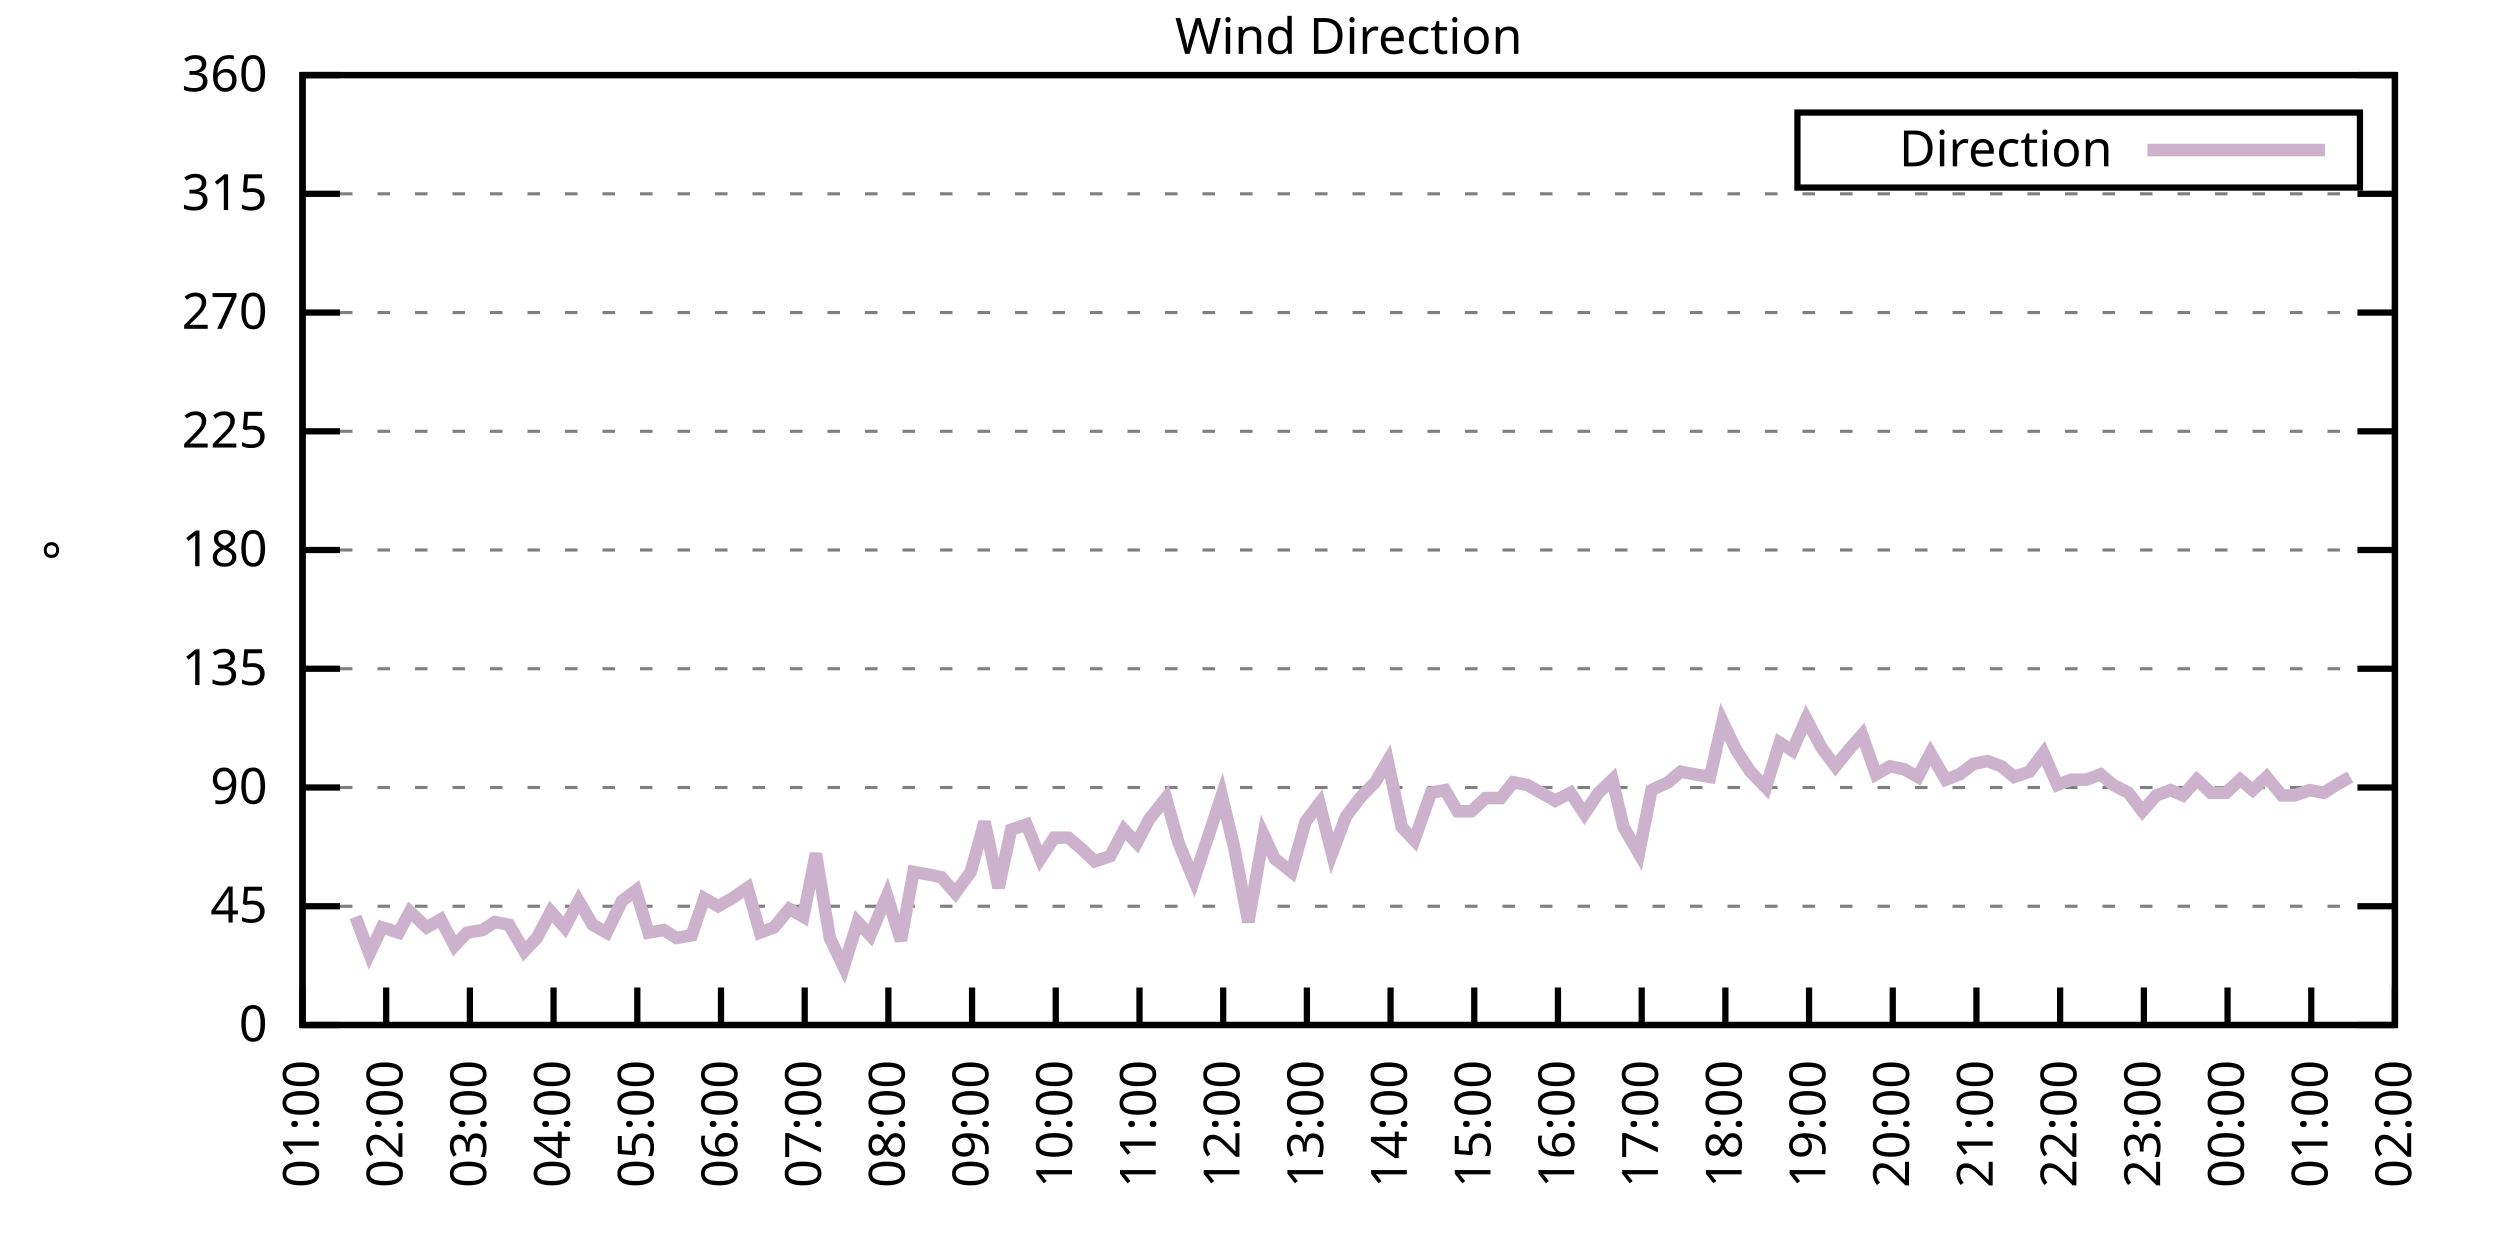
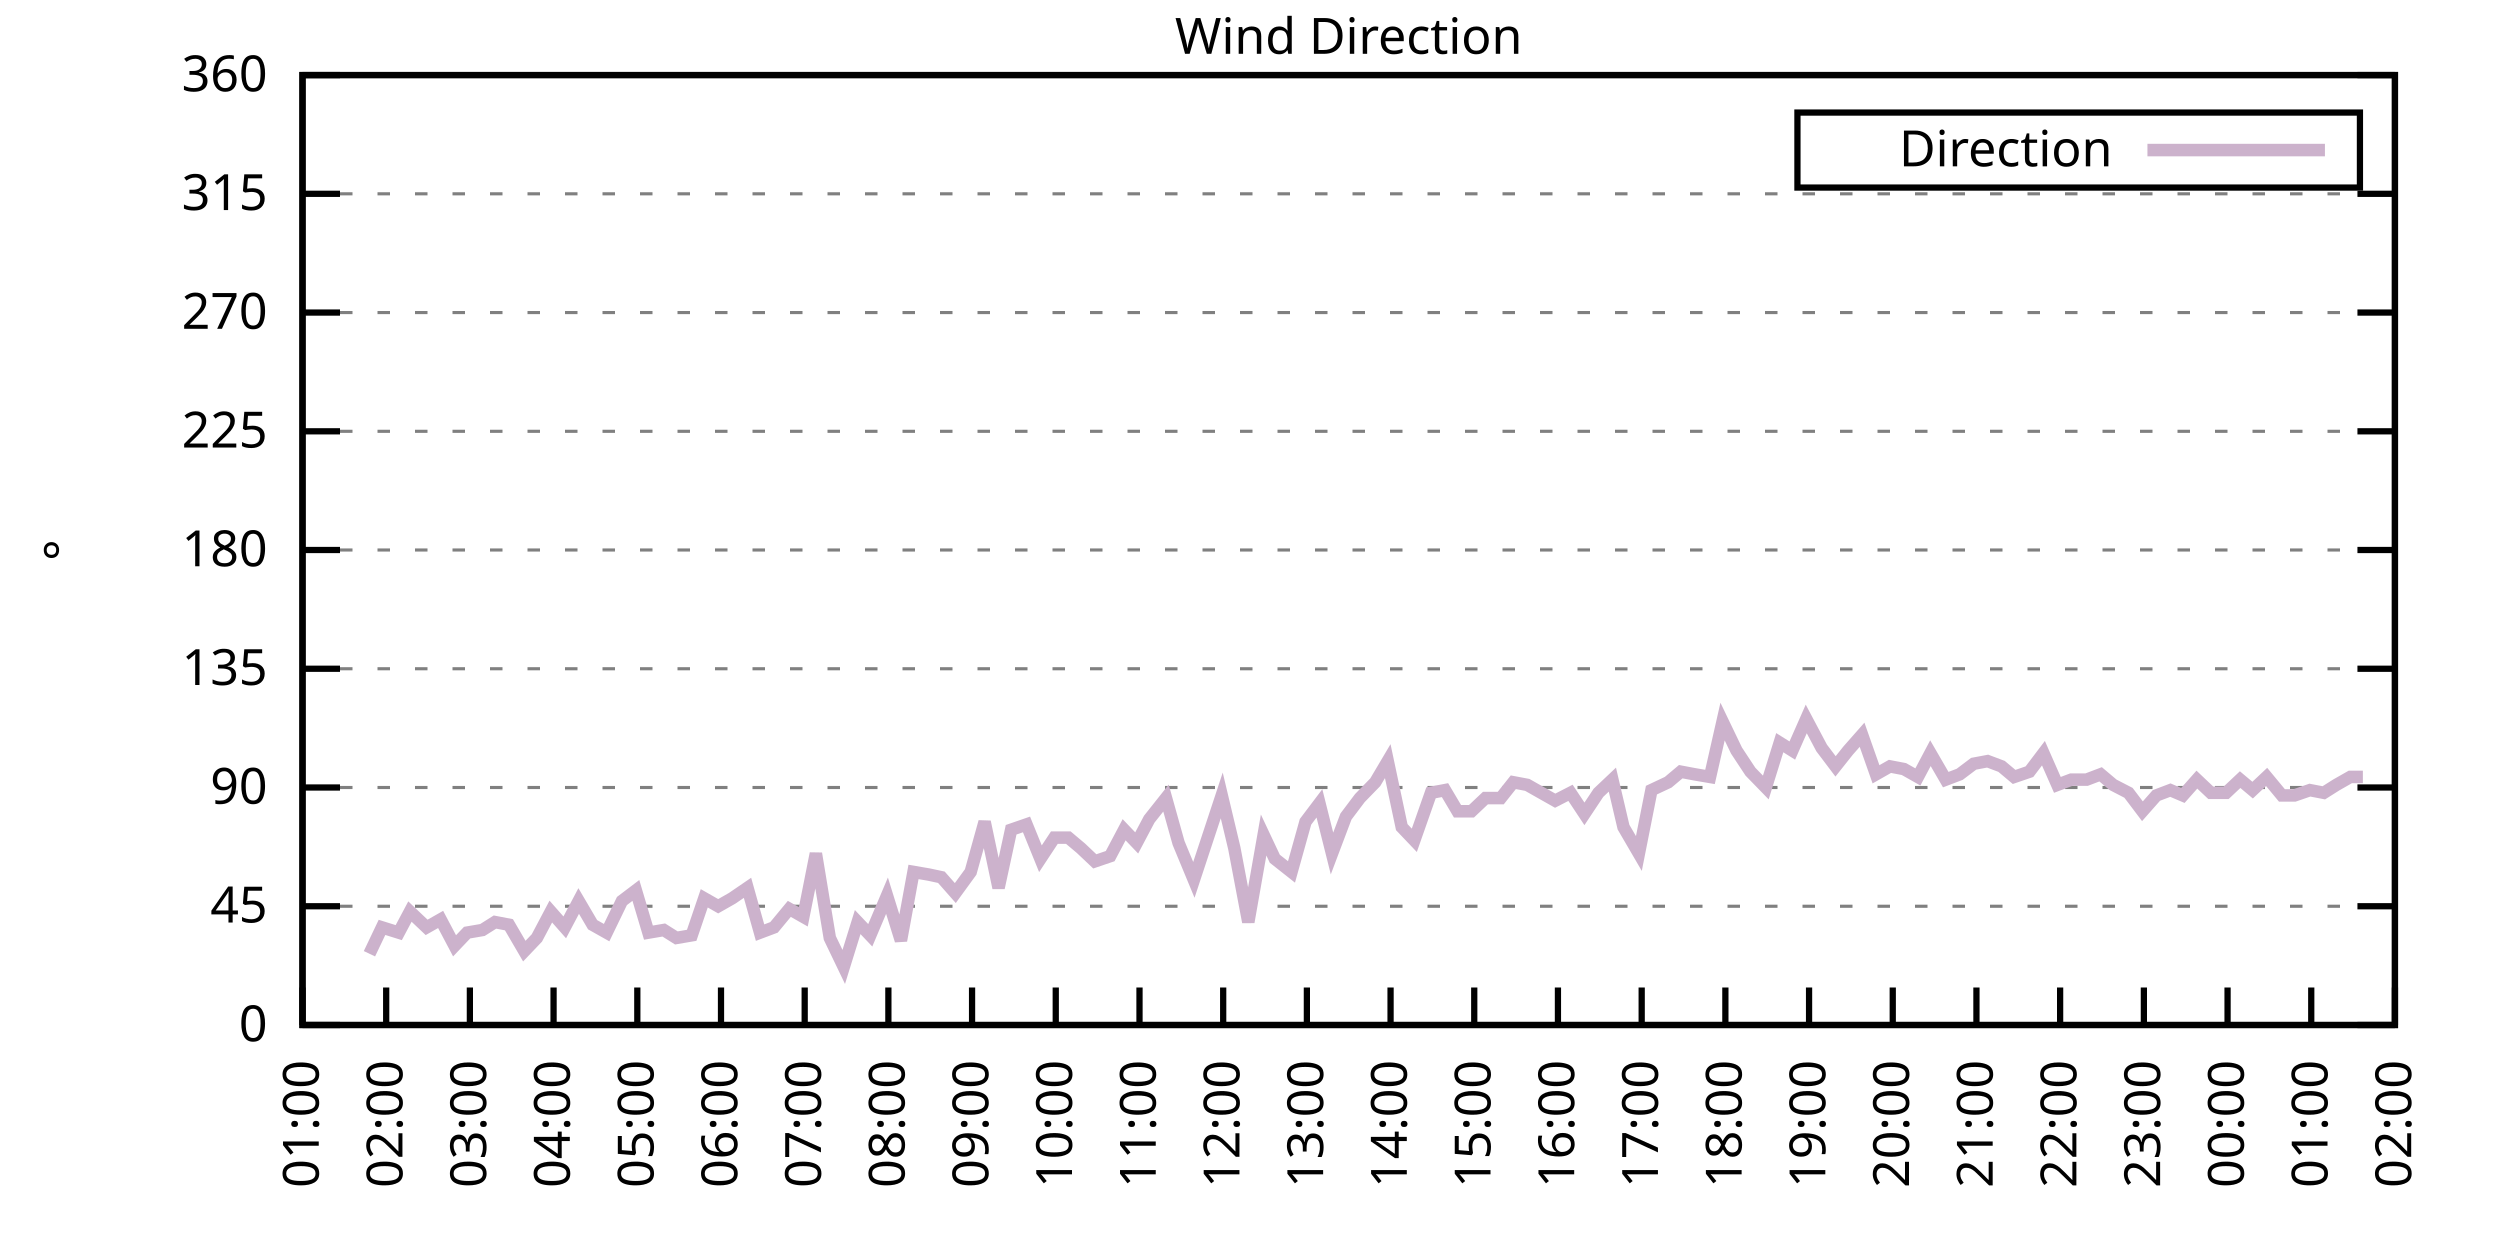
<svg xmlns="http://www.w3.org/2000/svg" xmlns:xlink="http://www.w3.org/1999/xlink" width="400" height="200" viewBox="0 0 400 200">
  <g id="gnuplot_canvas">
    <rect x="0" y="0" width="400" height="200" fill="none" />
    <defs>
      <circle id="gpDot" r="0.5" stroke-width="0.5" stroke="currentColor" />
      <path id="gpPt0" stroke-width="0.333" stroke="currentColor" d="M-1,0 h2 M0,-1 v2" />
      <path id="gpPt1" stroke-width="0.333" stroke="currentColor" d="M-1,-1 L1,1 M1,-1 L-1,1" />
      <path id="gpPt2" stroke-width="0.333" stroke="currentColor" d="M-1,0 L1,0 M0,-1 L0,1 M-1,-1 L1,1 M-1,1 L1,-1" />
      <rect id="gpPt3" stroke-width="0.333" stroke="currentColor" x="-1" y="-1" width="2" height="2" />
      <rect id="gpPt4" stroke-width="0.333" stroke="currentColor" fill="currentColor" x="-1" y="-1" width="2" height="2" />
      <circle id="gpPt5" stroke-width="0.333" stroke="currentColor" cx="0" cy="0" r="1" />
      <use xlink:href="#gpPt5" id="gpPt6" fill="currentColor" stroke="none" />
      <path id="gpPt7" stroke-width="0.333" stroke="currentColor" d="M0,-1.33 L-1.33,0.67 L1.33,0.67 z" />
      <use xlink:href="#gpPt7" id="gpPt8" fill="currentColor" stroke="none" />
      <use xlink:href="#gpPt7" id="gpPt9" stroke="currentColor" transform="rotate(180)" />
      <use xlink:href="#gpPt9" id="gpPt10" fill="currentColor" stroke="none" />
      <use xlink:href="#gpPt3" id="gpPt11" stroke="currentColor" transform="rotate(45)" />
      <use xlink:href="#gpPt11" id="gpPt12" fill="currentColor" stroke="none" />
      <path id="gpPt13" stroke-width="0.333" stroke="currentColor" d="M0,1.330 L1.265,0.411 L0.782,-1.067 L-0.782,-1.076 L-1.265,0.411 z" />
      <use xlink:href="#gpPt13" id="gpPt14" fill="currentColor" stroke="none" />
      <filter id="textbox" filterUnits="objectBoundingBox" x="0" y="0" height="1" width="1">
        <feFlood flood-color="white" flood-opacity="1" result="bgnd" />
        <feComposite in="SourceGraphic" in2="bgnd" operator="atop" />
      </filter>
      <filter id="greybox" filterUnits="objectBoundingBox" x="0" y="0" height="1" width="1">
        <feFlood flood-color="lightgrey" flood-opacity="1" result="grey" />
        <feComposite in="SourceGraphic" in2="grey" operator="atop" />
      </filter>
    </defs>
    <g fill="none" color="white" stroke="currentColor" stroke-width="1.00" stroke-linecap="butt" stroke-linejoin="miter">
</g>
    <g fill="none" color="black" stroke="currentColor" stroke-width="1.00" stroke-linecap="butt" stroke-linejoin="miter">
      <g stroke="none" shape-rendering="crispEdges">
        <polygon fill="rgb(255, 255, 255)" points="48.40,164.00 383.18,164.00 383.18,12.02 48.40,12.02 " />
      </g>
    </g>
    <g fill="none" color="black" stroke="currentColor" stroke-width="1.00" stroke-linecap="butt" stroke-linejoin="miter">
</g>
    <g fill="none" color="black" stroke="black" stroke-width="0.50" stroke-linecap="butt" stroke-linejoin="miter">
</g>
    <g fill="none" color="gray" stroke="currentColor" stroke-width="0.50" stroke-linecap="butt" stroke-linejoin="miter">
      <path stroke="gray" stroke-dasharray="2,4" class="gridline" d="M48.40,164.00 L383.19,164.00  " />
    </g>
    <g fill="none" color="gray" stroke="gray" stroke-width="1.00" stroke-linecap="butt" stroke-linejoin="miter">
</g>
    <g fill="none" color="black" stroke="currentColor" stroke-width="1.00" stroke-linecap="butt" stroke-linejoin="miter">
      <path stroke="black" d="M48.40,164.00 L54.40,164.00 M383.19,164.00 L377.19,164.00  " />
      <g transform="translate(42.80,166.60)" stroke="none" fill="black" font-family="Sans" font-size="8.00" text-anchor="end">
        <text>
          <tspan font-family="Sans"> 0</tspan>
        </text>
      </g>
    </g>
    <g fill="none" color="black" stroke="currentColor" stroke-width="1.00" stroke-linecap="butt" stroke-linejoin="miter">
</g>
    <g fill="none" color="black" stroke="black" stroke-width="0.50" stroke-linecap="butt" stroke-linejoin="miter">
</g>
    <g fill="none" color="gray" stroke="currentColor" stroke-width="0.50" stroke-linecap="butt" stroke-linejoin="miter">
      <path stroke="gray" stroke-dasharray="2,4" class="gridline" d="M48.40,145.00 L383.19,145.00  " />
    </g>
    <g fill="none" color="gray" stroke="gray" stroke-width="1.00" stroke-linecap="butt" stroke-linejoin="miter">
</g>
    <g fill="none" color="black" stroke="currentColor" stroke-width="1.00" stroke-linecap="butt" stroke-linejoin="miter">
      <path stroke="black" d="M48.40,145.00 L54.40,145.00 M383.19,145.00 L377.19,145.00  " />
      <g transform="translate(42.80,147.60)" stroke="none" fill="black" font-family="Sans" font-size="8.00" text-anchor="end">
        <text>
          <tspan font-family="Sans"> 45</tspan>
        </text>
      </g>
    </g>
    <g fill="none" color="black" stroke="currentColor" stroke-width="1.00" stroke-linecap="butt" stroke-linejoin="miter">
</g>
    <g fill="none" color="black" stroke="black" stroke-width="0.50" stroke-linecap="butt" stroke-linejoin="miter">
</g>
    <g fill="none" color="gray" stroke="currentColor" stroke-width="0.50" stroke-linecap="butt" stroke-linejoin="miter">
      <path stroke="gray" stroke-dasharray="2,4" class="gridline" d="M48.40,126.00 L383.19,126.00  " />
    </g>
    <g fill="none" color="gray" stroke="gray" stroke-width="1.00" stroke-linecap="butt" stroke-linejoin="miter">
</g>
    <g fill="none" color="black" stroke="currentColor" stroke-width="1.00" stroke-linecap="butt" stroke-linejoin="miter">
      <path stroke="black" d="M48.40,126.00 L54.40,126.00 M383.19,126.00 L377.19,126.00  " />
      <g transform="translate(42.80,128.60)" stroke="none" fill="black" font-family="Sans" font-size="8.00" text-anchor="end">
        <text>
          <tspan font-family="Sans"> 90</tspan>
        </text>
      </g>
    </g>
    <g fill="none" color="black" stroke="currentColor" stroke-width="1.00" stroke-linecap="butt" stroke-linejoin="miter">
</g>
    <g fill="none" color="black" stroke="black" stroke-width="0.50" stroke-linecap="butt" stroke-linejoin="miter">
</g>
    <g fill="none" color="gray" stroke="currentColor" stroke-width="0.50" stroke-linecap="butt" stroke-linejoin="miter">
      <path stroke="gray" stroke-dasharray="2,4" class="gridline" d="M48.40,107.00 L383.19,107.00  " />
    </g>
    <g fill="none" color="gray" stroke="gray" stroke-width="1.00" stroke-linecap="butt" stroke-linejoin="miter">
</g>
    <g fill="none" color="black" stroke="currentColor" stroke-width="1.00" stroke-linecap="butt" stroke-linejoin="miter">
      <path stroke="black" d="M48.40,107.00 L54.40,107.00 M383.19,107.00 L377.19,107.00  " />
      <g transform="translate(42.80,109.60)" stroke="none" fill="black" font-family="Sans" font-size="8.00" text-anchor="end">
        <text>
          <tspan font-family="Sans"> 135</tspan>
        </text>
      </g>
    </g>
    <g fill="none" color="black" stroke="currentColor" stroke-width="1.00" stroke-linecap="butt" stroke-linejoin="miter">
</g>
    <g fill="none" color="black" stroke="black" stroke-width="0.50" stroke-linecap="butt" stroke-linejoin="miter">
</g>
    <g fill="none" color="gray" stroke="currentColor" stroke-width="0.50" stroke-linecap="butt" stroke-linejoin="miter">
      <path stroke="gray" stroke-dasharray="2,4" class="gridline" d="M48.40,88.00 L383.19,88.00  " />
    </g>
    <g fill="none" color="gray" stroke="gray" stroke-width="1.00" stroke-linecap="butt" stroke-linejoin="miter">
</g>
    <g fill="none" color="black" stroke="currentColor" stroke-width="1.00" stroke-linecap="butt" stroke-linejoin="miter">
      <path stroke="black" d="M48.40,88.00 L54.40,88.00 M383.19,88.00 L377.19,88.00  " />
      <g transform="translate(42.80,90.60)" stroke="none" fill="black" font-family="Sans" font-size="8.00" text-anchor="end">
        <text>
          <tspan font-family="Sans"> 180</tspan>
        </text>
      </g>
    </g>
    <g fill="none" color="black" stroke="currentColor" stroke-width="1.00" stroke-linecap="butt" stroke-linejoin="miter">
</g>
    <g fill="none" color="black" stroke="black" stroke-width="0.50" stroke-linecap="butt" stroke-linejoin="miter">
</g>
    <g fill="none" color="gray" stroke="currentColor" stroke-width="0.50" stroke-linecap="butt" stroke-linejoin="miter">
      <path stroke="gray" stroke-dasharray="2,4" class="gridline" d="M48.40,69.01 L383.19,69.01  " />
    </g>
    <g fill="none" color="gray" stroke="gray" stroke-width="1.00" stroke-linecap="butt" stroke-linejoin="miter">
</g>
    <g fill="none" color="black" stroke="currentColor" stroke-width="1.00" stroke-linecap="butt" stroke-linejoin="miter">
      <path stroke="black" d="M48.40,69.01 L54.40,69.01 M383.19,69.01 L377.19,69.01  " />
      <g transform="translate(42.80,71.61)" stroke="none" fill="black" font-family="Sans" font-size="8.00" text-anchor="end">
        <text>
          <tspan font-family="Sans"> 225</tspan>
        </text>
      </g>
    </g>
    <g fill="none" color="black" stroke="currentColor" stroke-width="1.00" stroke-linecap="butt" stroke-linejoin="miter">
</g>
    <g fill="none" color="black" stroke="black" stroke-width="0.50" stroke-linecap="butt" stroke-linejoin="miter">
</g>
    <g fill="none" color="gray" stroke="currentColor" stroke-width="0.50" stroke-linecap="butt" stroke-linejoin="miter">
      <path stroke="gray" stroke-dasharray="2,4" class="gridline" d="M48.40,50.01 L383.19,50.01  " />
    </g>
    <g fill="none" color="gray" stroke="gray" stroke-width="1.00" stroke-linecap="butt" stroke-linejoin="miter">
</g>
    <g fill="none" color="black" stroke="currentColor" stroke-width="1.00" stroke-linecap="butt" stroke-linejoin="miter">
      <path stroke="black" d="M48.40,50.01 L54.40,50.01 M383.19,50.01 L377.19,50.01  " />
      <g transform="translate(42.80,52.61)" stroke="none" fill="black" font-family="Sans" font-size="8.00" text-anchor="end">
        <text>
          <tspan font-family="Sans"> 270</tspan>
        </text>
      </g>
    </g>
    <g fill="none" color="black" stroke="currentColor" stroke-width="1.00" stroke-linecap="butt" stroke-linejoin="miter">
</g>
    <g fill="none" color="black" stroke="black" stroke-width="0.50" stroke-linecap="butt" stroke-linejoin="miter">
</g>
    <g fill="none" color="gray" stroke="currentColor" stroke-width="0.50" stroke-linecap="butt" stroke-linejoin="miter">
      <path stroke="gray" stroke-dasharray="2,4" class="gridline" d="M48.40,31.01 L383.19,31.01  " />
    </g>
    <g fill="none" color="gray" stroke="gray" stroke-width="1.00" stroke-linecap="butt" stroke-linejoin="miter">
</g>
    <g fill="none" color="black" stroke="currentColor" stroke-width="1.00" stroke-linecap="butt" stroke-linejoin="miter">
      <path stroke="black" d="M48.40,31.01 L54.40,31.01 M383.19,31.01 L377.19,31.01  " />
      <g transform="translate(42.80,33.61)" stroke="none" fill="black" font-family="Sans" font-size="8.00" text-anchor="end">
        <text>
          <tspan font-family="Sans"> 315</tspan>
        </text>
      </g>
    </g>
    <g fill="none" color="black" stroke="currentColor" stroke-width="1.00" stroke-linecap="butt" stroke-linejoin="miter">
</g>
    <g fill="none" color="black" stroke="black" stroke-width="0.50" stroke-linecap="butt" stroke-linejoin="miter">
</g>
    <g fill="none" color="gray" stroke="currentColor" stroke-width="0.50" stroke-linecap="butt" stroke-linejoin="miter">
      <path stroke="gray" stroke-dasharray="2,4" class="gridline" d="M48.40,12.01 L383.19,12.01  " />
    </g>
    <g fill="none" color="gray" stroke="gray" stroke-width="1.00" stroke-linecap="butt" stroke-linejoin="miter">
</g>
    <g fill="none" color="black" stroke="currentColor" stroke-width="1.00" stroke-linecap="butt" stroke-linejoin="miter">
      <path stroke="black" d="M48.40,12.01 L54.40,12.01 M383.19,12.01 L377.19,12.01  " />
      <g transform="translate(42.80,14.61)" stroke="none" fill="black" font-family="Sans" font-size="8.00" text-anchor="end">
        <text>
          <tspan font-family="Sans"> 360</tspan>
        </text>
      </g>
    </g>
    <g fill="none" color="black" stroke="currentColor" stroke-width="1.00" stroke-linecap="butt" stroke-linejoin="miter">
      <path stroke="black" d="M48.40,164.00 L48.40,158.00  " />
      <g transform="translate(51.00,169.60) rotate(270.00)" stroke="none" fill="black" font-family="Sans" font-size="8.00" text-anchor="end">
        <text>
          <tspan font-family="Sans">01:00</tspan>
        </text>
      </g>
    </g>
    <g fill="none" color="black" stroke="currentColor" stroke-width="1.00" stroke-linecap="butt" stroke-linejoin="miter">
      <path stroke="black" d="M61.79,164.00 L61.79,158.00  " />
      <g transform="translate(64.39,169.60) rotate(270.00)" stroke="none" fill="black" font-family="Sans" font-size="8.00" text-anchor="end">
        <text>
          <tspan font-family="Sans">02:00</tspan>
        </text>
      </g>
    </g>
    <g fill="none" color="black" stroke="currentColor" stroke-width="1.00" stroke-linecap="butt" stroke-linejoin="miter">
      <path stroke="black" d="M75.18,164.00 L75.18,158.00  " />
      <g transform="translate(77.78,169.60) rotate(270.00)" stroke="none" fill="black" font-family="Sans" font-size="8.00" text-anchor="end">
        <text>
          <tspan font-family="Sans">03:00</tspan>
        </text>
      </g>
    </g>
    <g fill="none" color="black" stroke="currentColor" stroke-width="1.00" stroke-linecap="butt" stroke-linejoin="miter">
      <path stroke="black" d="M88.57,164.00 L88.57,158.00  " />
      <g transform="translate(91.17,169.60) rotate(270.00)" stroke="none" fill="black" font-family="Sans" font-size="8.00" text-anchor="end">
        <text>
          <tspan font-family="Sans">04:00</tspan>
        </text>
      </g>
    </g>
    <g fill="none" color="black" stroke="currentColor" stroke-width="1.00" stroke-linecap="butt" stroke-linejoin="miter">
      <path stroke="black" d="M101.97,164.00 L101.97,158.00  " />
      <g transform="translate(104.57,169.60) rotate(270.00)" stroke="none" fill="black" font-family="Sans" font-size="8.00" text-anchor="end">
        <text>
          <tspan font-family="Sans">05:00</tspan>
        </text>
      </g>
    </g>
    <g fill="none" color="black" stroke="currentColor" stroke-width="1.00" stroke-linecap="butt" stroke-linejoin="miter">
      <path stroke="black" d="M115.36,164.00 L115.36,158.00  " />
      <g transform="translate(117.96,169.60) rotate(270.00)" stroke="none" fill="black" font-family="Sans" font-size="8.00" text-anchor="end">
        <text>
          <tspan font-family="Sans">06:00</tspan>
        </text>
      </g>
    </g>
    <g fill="none" color="black" stroke="currentColor" stroke-width="1.00" stroke-linecap="butt" stroke-linejoin="miter">
      <path stroke="black" d="M128.75,164.00 L128.75,158.00  " />
      <g transform="translate(131.35,169.60) rotate(270.00)" stroke="none" fill="black" font-family="Sans" font-size="8.00" text-anchor="end">
        <text>
          <tspan font-family="Sans">07:00</tspan>
        </text>
      </g>
    </g>
    <g fill="none" color="black" stroke="currentColor" stroke-width="1.00" stroke-linecap="butt" stroke-linejoin="miter">
      <path stroke="black" d="M142.14,164.00 L142.14,158.00  " />
      <g transform="translate(144.74,169.60) rotate(270.00)" stroke="none" fill="black" font-family="Sans" font-size="8.00" text-anchor="end">
        <text>
          <tspan font-family="Sans">08:00</tspan>
        </text>
      </g>
    </g>
    <g fill="none" color="black" stroke="currentColor" stroke-width="1.00" stroke-linecap="butt" stroke-linejoin="miter">
      <path stroke="black" d="M155.53,164.00 L155.53,158.00  " />
      <g transform="translate(158.13,169.60) rotate(270.00)" stroke="none" fill="black" font-family="Sans" font-size="8.00" text-anchor="end">
        <text>
          <tspan font-family="Sans">09:00</tspan>
        </text>
      </g>
    </g>
    <g fill="none" color="black" stroke="currentColor" stroke-width="1.00" stroke-linecap="butt" stroke-linejoin="miter">
      <path stroke="black" d="M168.92,164.00 L168.92,158.00  " />
      <g transform="translate(171.52,169.60) rotate(270.00)" stroke="none" fill="black" font-family="Sans" font-size="8.00" text-anchor="end">
        <text>
          <tspan font-family="Sans">10:00</tspan>
        </text>
      </g>
    </g>
    <g fill="none" color="black" stroke="currentColor" stroke-width="1.00" stroke-linecap="butt" stroke-linejoin="miter">
      <path stroke="black" d="M182.32,164.00 L182.32,158.00  " />
      <g transform="translate(184.92,169.60) rotate(270.00)" stroke="none" fill="black" font-family="Sans" font-size="8.00" text-anchor="end">
        <text>
          <tspan font-family="Sans">11:00</tspan>
        </text>
      </g>
    </g>
    <g fill="none" color="black" stroke="currentColor" stroke-width="1.00" stroke-linecap="butt" stroke-linejoin="miter">
      <path stroke="black" d="M195.71,164.00 L195.71,158.00  " />
      <g transform="translate(198.31,169.60) rotate(270.00)" stroke="none" fill="black" font-family="Sans" font-size="8.00" text-anchor="end">
        <text>
          <tspan font-family="Sans">12:00</tspan>
        </text>
      </g>
    </g>
    <g fill="none" color="black" stroke="currentColor" stroke-width="1.00" stroke-linecap="butt" stroke-linejoin="miter">
      <path stroke="black" d="M209.10,164.00 L209.10,158.00  " />
      <g transform="translate(211.70,169.60) rotate(270.00)" stroke="none" fill="black" font-family="Sans" font-size="8.00" text-anchor="end">
        <text>
          <tspan font-family="Sans">13:00</tspan>
        </text>
      </g>
    </g>
    <g fill="none" color="black" stroke="currentColor" stroke-width="1.00" stroke-linecap="butt" stroke-linejoin="miter">
      <path stroke="black" d="M222.49,164.00 L222.49,158.00  " />
      <g transform="translate(225.09,169.60) rotate(270.00)" stroke="none" fill="black" font-family="Sans" font-size="8.00" text-anchor="end">
        <text>
          <tspan font-family="Sans">14:00</tspan>
        </text>
      </g>
    </g>
    <g fill="none" color="black" stroke="currentColor" stroke-width="1.00" stroke-linecap="butt" stroke-linejoin="miter">
      <path stroke="black" d="M235.88,164.00 L235.88,158.00  " />
      <g transform="translate(238.48,169.60) rotate(270.00)" stroke="none" fill="black" font-family="Sans" font-size="8.00" text-anchor="end">
        <text>
          <tspan font-family="Sans">15:00</tspan>
        </text>
      </g>
    </g>
    <g fill="none" color="black" stroke="currentColor" stroke-width="1.00" stroke-linecap="butt" stroke-linejoin="miter">
      <path stroke="black" d="M249.27,164.00 L249.27,158.00  " />
      <g transform="translate(251.87,169.60) rotate(270.00)" stroke="none" fill="black" font-family="Sans" font-size="8.00" text-anchor="end">
        <text>
          <tspan font-family="Sans">16:00</tspan>
        </text>
      </g>
    </g>
    <g fill="none" color="black" stroke="currentColor" stroke-width="1.00" stroke-linecap="butt" stroke-linejoin="miter">
      <path stroke="black" d="M262.67,164.00 L262.67,158.00  " />
      <g transform="translate(265.27,169.60) rotate(270.00)" stroke="none" fill="black" font-family="Sans" font-size="8.00" text-anchor="end">
        <text>
          <tspan font-family="Sans">17:00</tspan>
        </text>
      </g>
    </g>
    <g fill="none" color="black" stroke="currentColor" stroke-width="1.00" stroke-linecap="butt" stroke-linejoin="miter">
      <path stroke="black" d="M276.06,164.00 L276.06,158.00  " />
      <g transform="translate(278.66,169.60) rotate(270.00)" stroke="none" fill="black" font-family="Sans" font-size="8.00" text-anchor="end">
        <text>
          <tspan font-family="Sans">18:00</tspan>
        </text>
      </g>
    </g>
    <g fill="none" color="black" stroke="currentColor" stroke-width="1.00" stroke-linecap="butt" stroke-linejoin="miter">
      <path stroke="black" d="M289.45,164.00 L289.45,158.00  " />
      <g transform="translate(292.05,169.60) rotate(270.00)" stroke="none" fill="black" font-family="Sans" font-size="8.00" text-anchor="end">
        <text>
          <tspan font-family="Sans">19:00</tspan>
        </text>
      </g>
    </g>
    <g fill="none" color="black" stroke="currentColor" stroke-width="1.00" stroke-linecap="butt" stroke-linejoin="miter">
      <path stroke="black" d="M302.84,164.00 L302.84,158.00  " />
      <g transform="translate(305.44,169.60) rotate(270.00)" stroke="none" fill="black" font-family="Sans" font-size="8.00" text-anchor="end">
        <text>
          <tspan font-family="Sans">20:00</tspan>
        </text>
      </g>
    </g>
    <g fill="none" color="black" stroke="currentColor" stroke-width="1.00" stroke-linecap="butt" stroke-linejoin="miter">
      <path stroke="black" d="M316.23,164.00 L316.23,158.00  " />
      <g transform="translate(318.83,169.60) rotate(270.00)" stroke="none" fill="black" font-family="Sans" font-size="8.00" text-anchor="end">
        <text>
          <tspan font-family="Sans">21:00</tspan>
        </text>
      </g>
    </g>
    <g fill="none" color="black" stroke="currentColor" stroke-width="1.00" stroke-linecap="butt" stroke-linejoin="miter">
      <path stroke="black" d="M329.62,164.00 L329.62,158.00  " />
      <g transform="translate(332.22,169.60) rotate(270.00)" stroke="none" fill="black" font-family="Sans" font-size="8.00" text-anchor="end">
        <text>
          <tspan font-family="Sans">22:00</tspan>
        </text>
      </g>
    </g>
    <g fill="none" color="black" stroke="currentColor" stroke-width="1.00" stroke-linecap="butt" stroke-linejoin="miter">
      <path stroke="black" d="M343.02,164.00 L343.02,158.00  " />
      <g transform="translate(345.62,169.60) rotate(270.00)" stroke="none" fill="black" font-family="Sans" font-size="8.00" text-anchor="end">
        <text>
          <tspan font-family="Sans">23:00</tspan>
        </text>
      </g>
    </g>
    <g fill="none" color="black" stroke="currentColor" stroke-width="1.00" stroke-linecap="butt" stroke-linejoin="miter">
      <path stroke="black" d="M356.41,164.00 L356.41,158.00  " />
      <g transform="translate(359.01,169.60) rotate(270.00)" stroke="none" fill="black" font-family="Sans" font-size="8.00" text-anchor="end">
        <text>
          <tspan font-family="Sans">00:00</tspan>
        </text>
      </g>
    </g>
    <g fill="none" color="black" stroke="currentColor" stroke-width="1.00" stroke-linecap="butt" stroke-linejoin="miter">
      <path stroke="black" d="M369.80,164.00 L369.80,158.00  " />
      <g transform="translate(372.40,169.60) rotate(270.00)" stroke="none" fill="black" font-family="Sans" font-size="8.00" text-anchor="end">
        <text>
          <tspan font-family="Sans">01:00</tspan>
        </text>
      </g>
    </g>
    <g fill="none" color="black" stroke="currentColor" stroke-width="1.00" stroke-linecap="butt" stroke-linejoin="miter">
      <path stroke="black" d="M383.19,164.00 L383.19,158.00  " />
      <g transform="translate(385.79,169.60) rotate(270.00)" stroke="none" fill="black" font-family="Sans" font-size="8.00" text-anchor="end">
        <text>
          <tspan font-family="Sans">02:00</tspan>
        </text>
      </g>
    </g>
    <g fill="none" color="black" stroke="currentColor" stroke-width="1.00" stroke-linecap="butt" stroke-linejoin="miter">
</g>
    <g fill="none" color="black" stroke="currentColor" stroke-width="1.00" stroke-linecap="butt" stroke-linejoin="miter">
      <path stroke="black" d="M48.40,12.01 L48.40,164.00 L383.19,164.00 L383.19,12.01 L48.40,12.01 Z  " />
    </g>
    <g fill="none" color="black" stroke="currentColor" stroke-width="1.00" stroke-linecap="butt" stroke-linejoin="miter">
</g>
    <g fill="none" color="black" stroke="currentColor" stroke-width="1.00" stroke-linecap="butt" stroke-linejoin="miter">
      <path stroke="black" d="M287.59,30.01 L287.59,18.01 L377.59,18.01 L377.59,30.01 L287.59,30.01 Z  " />
    </g>
    <g id="Wind_direction_plot_1">
      <g fill="none" color="white" stroke="black" stroke-width="2.00" stroke-linecap="butt" stroke-linejoin="miter">
</g>
      <g fill="none" color="black" stroke="currentColor" stroke-width="2.00" stroke-linecap="butt" stroke-linejoin="miter">
        <g transform="translate(337.99,26.61)" stroke="none" fill="black" font-family="Sans" font-size="8.00" text-anchor="end">
          <text>
            <tspan font-family="Sans">Direction</tspan>
          </text>
        </g>
      </g>
      <g fill="none" color="black" stroke="currentColor" stroke-width="2.00" stroke-linecap="butt" stroke-linejoin="miter">
-         <path stroke="rgb(204, 178, 204)" d="M343.59,24.01 L371.99,24.01 M56.88,146.69 L59.11,152.60 L61.12,148.38 L63.80,149.22 L65.59,145.85 L68.26,148.38   L70.50,147.11 L72.73,151.33 L74.74,149.22 L77.19,148.80 L79.20,147.53 L81.43,147.96 L83.89,152.18 L85.90,150.07   L88.13,145.85 L90.36,148.38 L92.59,144.16 L94.82,147.96 L97.06,149.22 L99.51,144.16 L101.74,142.47 L103.75,149.22   L106.21,148.80 L108.22,150.07 L110.67,149.65 L112.68,143.73 L114.91,145.00 L117.14,143.73 L119.60,142.05 L121.61,149.22   L123.84,148.38 L126.29,145.42 L128.53,146.69 L130.54,136.56 L132.77,150.07 L135.00,154.71 L137.23,147.53 L139.24,149.65   L141.92,143.31 L144.15,150.49 L146.16,139.51 L148.61,139.93 L150.62,140.36 L152.85,142.89 L155.31,139.51 L157.54,131.49   L159.77,142.05 L161.78,132.76 L164.24,131.91 L166.47,137.40 L168.70,134.02 L170.93,134.02 L172.94,135.71 L175.17,137.82   L177.63,136.98 L179.86,132.76 L181.87,134.87 L183.88,131.07 L186.56,127.69 L188.57,134.87 L191.02,140.78 L193.25,134.02   L195.48,127.27 L197.49,135.71 L199.73,147.53 L202.18,133.60 L203.97,137.40 L206.64,139.51 L208.88,131.49 L211.11,128.54   L213.12,136.56 L215.35,130.65 L217.58,127.69 L220.04,125.16 L222.04,121.78 L224.28,132.34 L226.29,134.45 L228.96,126.85   L231.20,126.42 L233.20,129.80 L235.44,129.80 L237.67,127.69 L240.12,127.69 L242.13,125.16 L244.36,125.58 L246.60,126.85   L248.83,128.11 L251.28,126.85 L253.51,130.22 L255.75,126.85 L257.98,124.74 L259.76,132.34 L262.22,136.56 L264.23,126.42   L266.91,125.16 L268.92,123.47 L271.15,123.89 L273.60,124.31 L275.61,115.45 L277.84,120.09 L280.07,123.47 L282.53,126.00   L284.76,118.83 L286.77,120.09 L289.00,115.03 L291.46,119.67 L293.69,122.62 L295.70,120.09 L297.93,117.56 L300.16,123.89   L302.39,122.62 L304.63,123.05 L306.86,124.31 L308.87,120.51 L311.32,124.74 L313.55,123.89 L315.79,122.20 L318.02,121.78   L320.25,122.62 L322.26,124.31 L324.71,123.47 L326.95,120.51 L329.18,125.58 L331.41,124.74 L333.86,124.74 L336.10,123.89   L338.10,125.58 L340.56,126.85 L342.79,129.80 L345.02,127.27 L347.26,126.42 L349.26,127.27 L351.50,124.74 L353.73,126.85   L356.18,126.85 L358.42,124.74 L360.42,126.42 L362.66,124.31 L365.11,127.27 L367.12,127.27 L369.58,126.42 L371.81,126.85   L373.82,125.58 L376.05,124.31  " />
+         <path stroke="rgb(204, 178, 204)" d="M343.59,24.01 L371.99,24.01 M59.11,152.60 L61.12,148.38 L63.80,149.22 L65.59,145.85 L68.26,148.38 L70.50,147.11   L72.73,151.33 L74.74,149.22 L77.19,148.80 L79.20,147.53 L81.43,147.96 L83.89,152.18 L85.90,150.07 L88.13,145.85   L90.36,148.38 L92.59,144.16 L94.82,147.96 L97.06,149.22 L99.51,144.16 L101.74,142.47 L103.75,149.22 L106.21,148.80   L108.22,150.07 L110.67,149.65 L112.68,143.73 L114.91,145.00 L117.14,143.73 L119.60,142.05 L121.61,149.22 L123.84,148.38   L126.29,145.42 L128.53,146.69 L130.54,136.56 L132.77,150.07 L135.00,154.71 L137.23,147.53 L139.24,149.65 L141.92,143.31   L144.15,150.49 L146.16,139.51 L148.61,139.93 L150.62,140.36 L152.85,142.89 L155.31,139.51 L157.54,131.49 L159.77,142.05   L161.78,132.76 L164.24,131.91 L166.47,137.40 L168.70,134.02 L170.93,134.02 L172.94,135.71 L175.17,137.82 L177.63,136.98   L179.86,132.76 L181.87,134.87 L183.88,131.07 L186.56,127.69 L188.57,134.87 L191.02,140.78 L193.25,134.02 L195.48,127.27   L197.49,135.71 L199.73,147.53 L202.18,133.60 L203.97,137.40 L206.64,139.51 L208.88,131.49 L211.11,128.54 L213.12,136.56   L215.35,130.65 L217.58,127.69 L220.04,125.16 L222.04,121.78 L224.28,132.34 L226.29,134.45 L228.96,126.85 L231.20,126.42   L233.20,129.80 L235.44,129.80 L237.67,127.69 L240.12,127.69 L242.13,125.16 L244.36,125.58 L246.60,126.85 L248.83,128.11   L251.28,126.85 L253.51,130.22 L255.75,126.85 L257.98,124.74 L259.76,132.34 L262.22,136.56 L264.23,126.42 L266.91,125.16   L268.92,123.47 L271.15,123.89 L273.60,124.31 L275.61,115.45 L277.84,120.09 L280.07,123.47 L282.53,126.00 L284.76,118.83   L286.77,120.09 L289.00,115.03 L291.46,119.67 L293.69,122.62 L295.70,120.09 L297.93,117.56 L300.16,123.89 L302.39,122.62   L304.63,123.05 L306.86,124.31 L308.87,120.51 L311.32,124.74 L313.55,123.89 L315.79,122.20 L318.02,121.78 L320.25,122.62   L322.26,124.31 L324.71,123.47 L326.95,120.51 L329.18,125.58 L331.41,124.74 L333.86,124.74 L336.10,123.89 L338.10,125.58   L340.56,126.85 L342.79,129.80 L345.02,127.27 L347.26,126.42 L349.26,127.27 L351.50,124.74 L353.73,126.85 L356.18,126.85   L358.42,124.74 L360.42,126.42 L362.66,124.31 L365.11,127.27 L367.12,127.27 L369.58,126.42 L371.81,126.85 L373.82,125.58   L376.05,124.31 L378.06,124.31  " />
      </g>
    </g>
    <g fill="none" color="black" stroke="currentColor" stroke-width="2.00" stroke-linecap="butt" stroke-linejoin="miter">
</g>
    <g fill="none" color="black" stroke="black" stroke-width="1.00" stroke-linecap="butt" stroke-linejoin="miter">
</g>
    <g fill="none" color="black" stroke="currentColor" stroke-width="1.00" stroke-linecap="butt" stroke-linejoin="miter">
      <path stroke="black" d="M48.40,12.01 L48.40,164.00 L383.19,164.00 L383.19,12.01 L48.40,12.01 Z  " />
      <g transform="translate(12.80,88.01) rotate(270.00)" stroke="none" fill="black" font-family="Sans" font-size="8.00" text-anchor="middle">
        <text>
          <tspan font-family="Sans">°</tspan>
        </text>
      </g>
    </g>
    <g fill="none" color="black" stroke="currentColor" stroke-width="1.00" stroke-linecap="butt" stroke-linejoin="miter">
</g>
    <g fill="none" color="black" stroke="currentColor" stroke-width="1.00" stroke-linecap="butt" stroke-linejoin="miter">
      <g transform="translate(215.79,8.61)" stroke="none" fill="black" font-family="Sans" font-size="8.00" text-anchor="middle">
        <text>
          <tspan font-family="Sans">Wind Direction</tspan>
        </text>
      </g>
    </g>
    <g fill="none" color="black" stroke="currentColor" stroke-width="1.00" stroke-linecap="butt" stroke-linejoin="miter">
</g>
  </g>
</svg>
